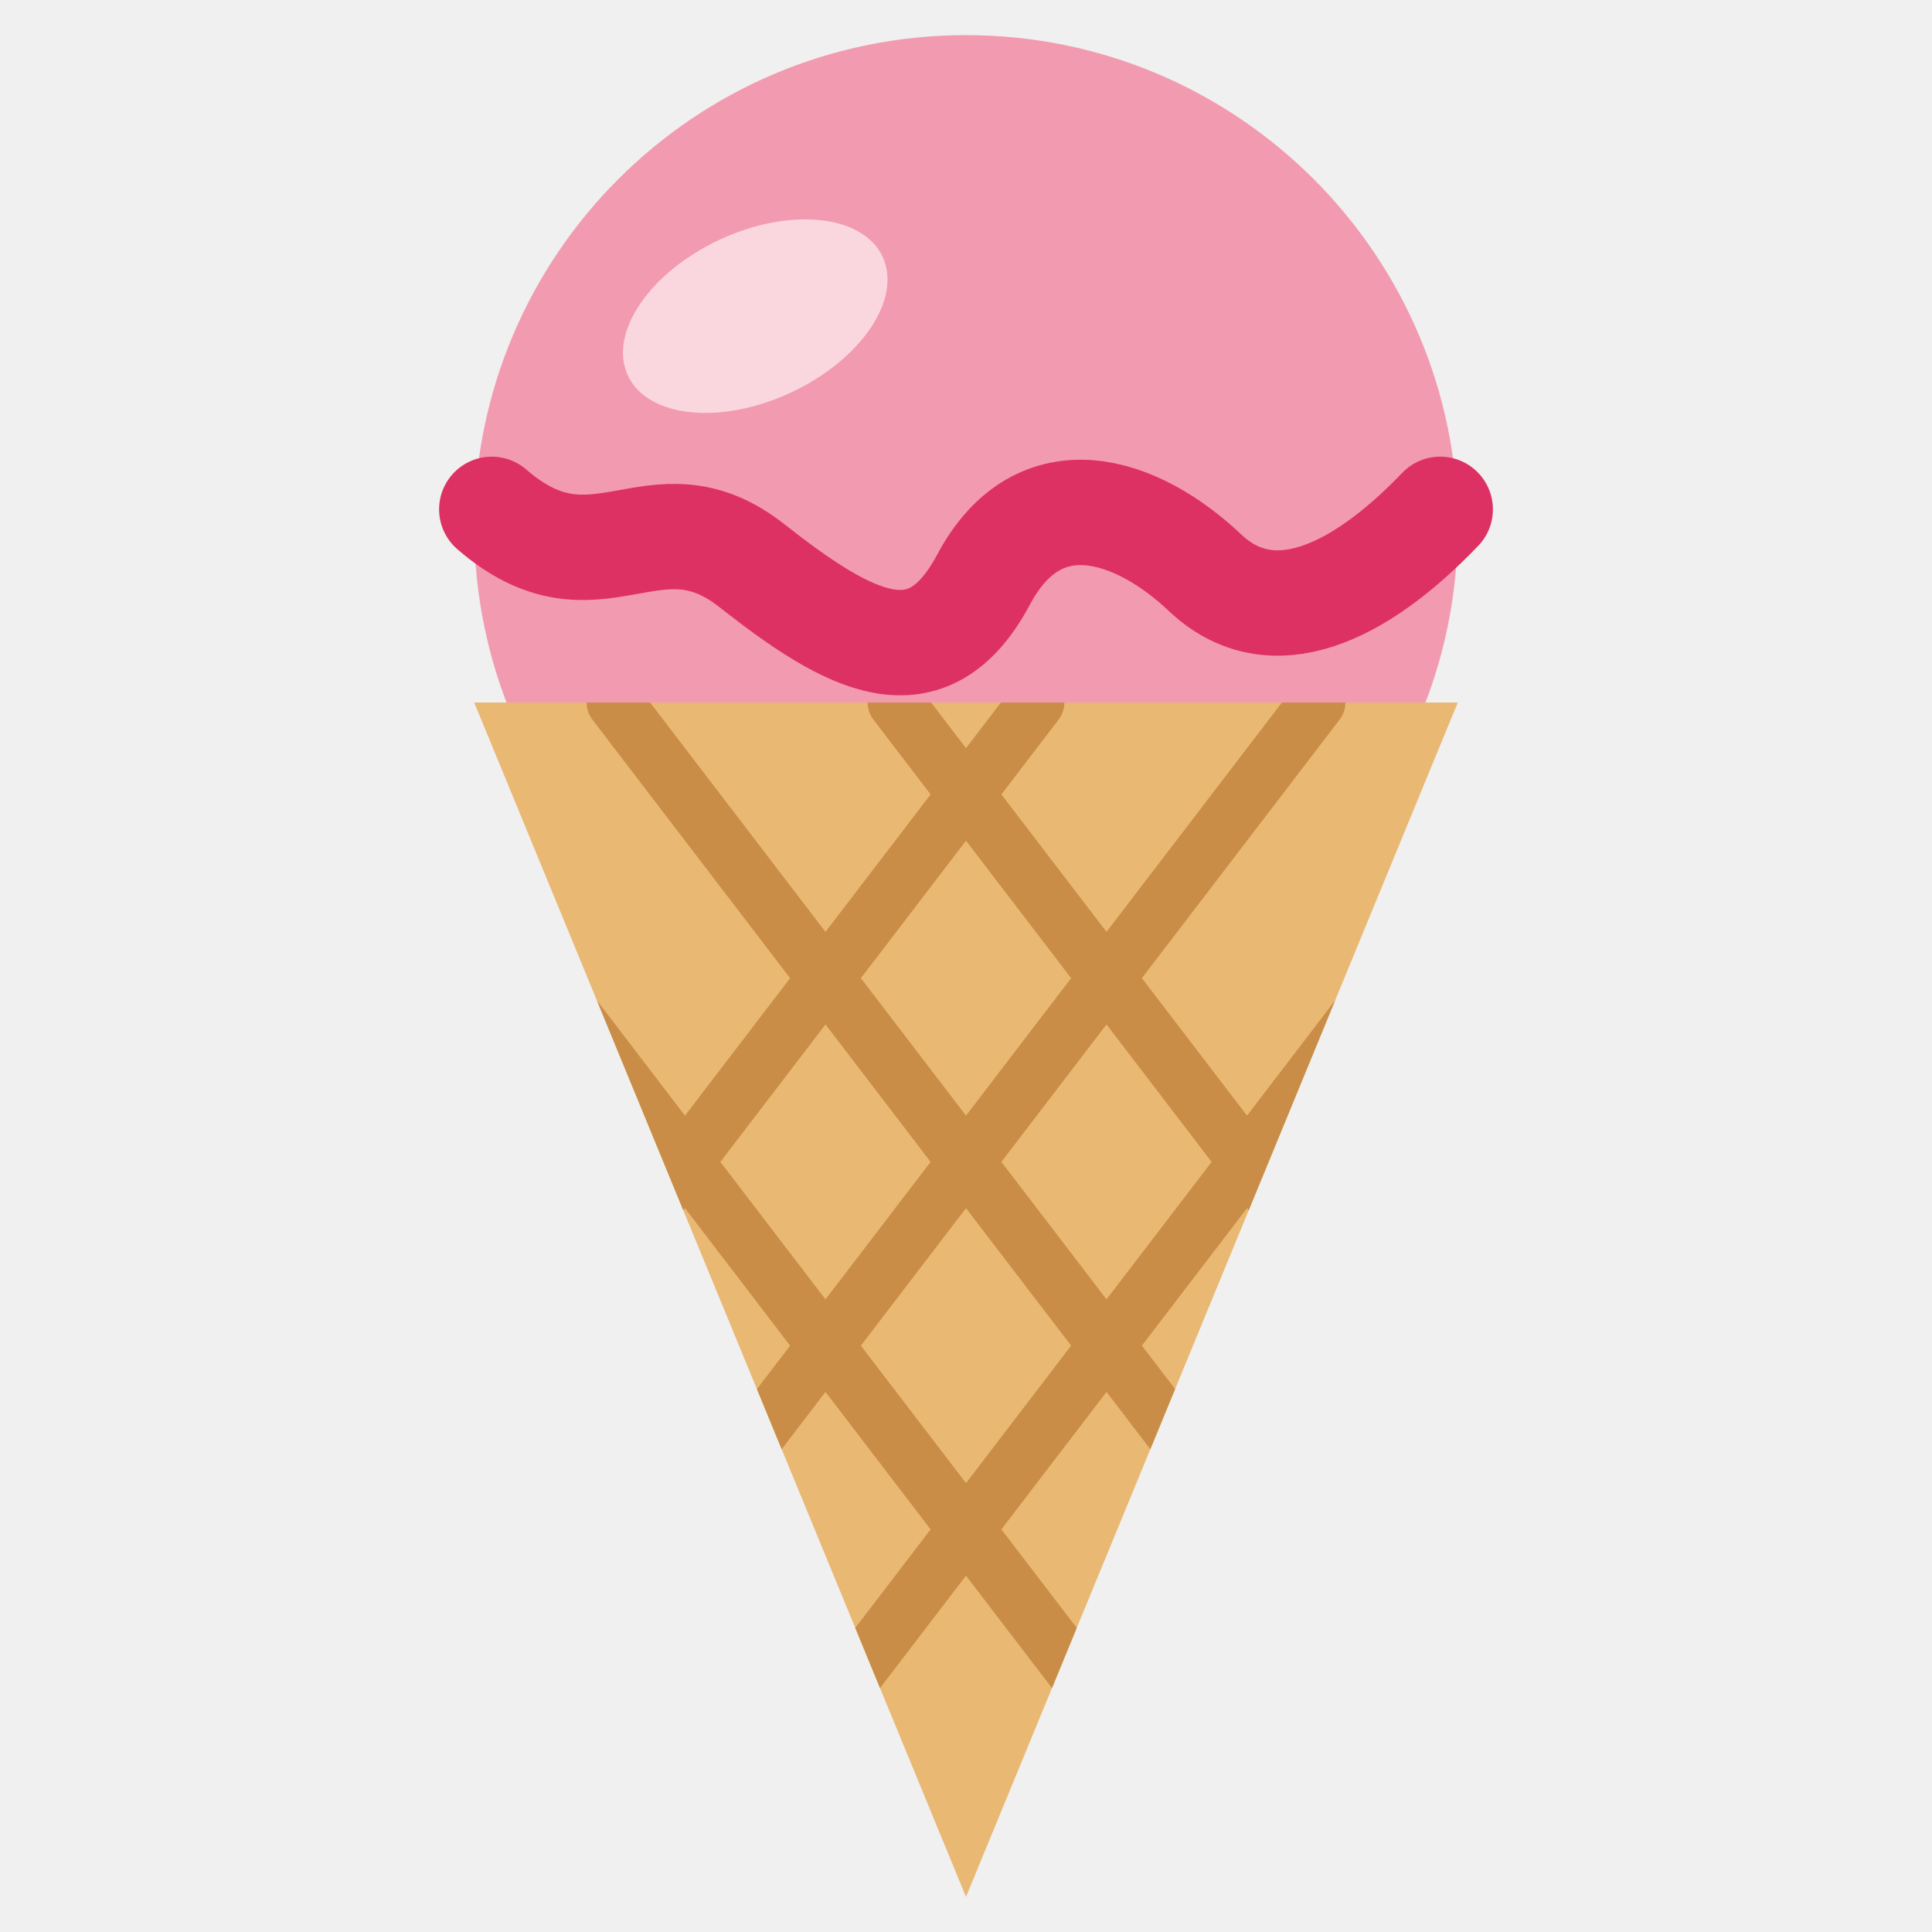
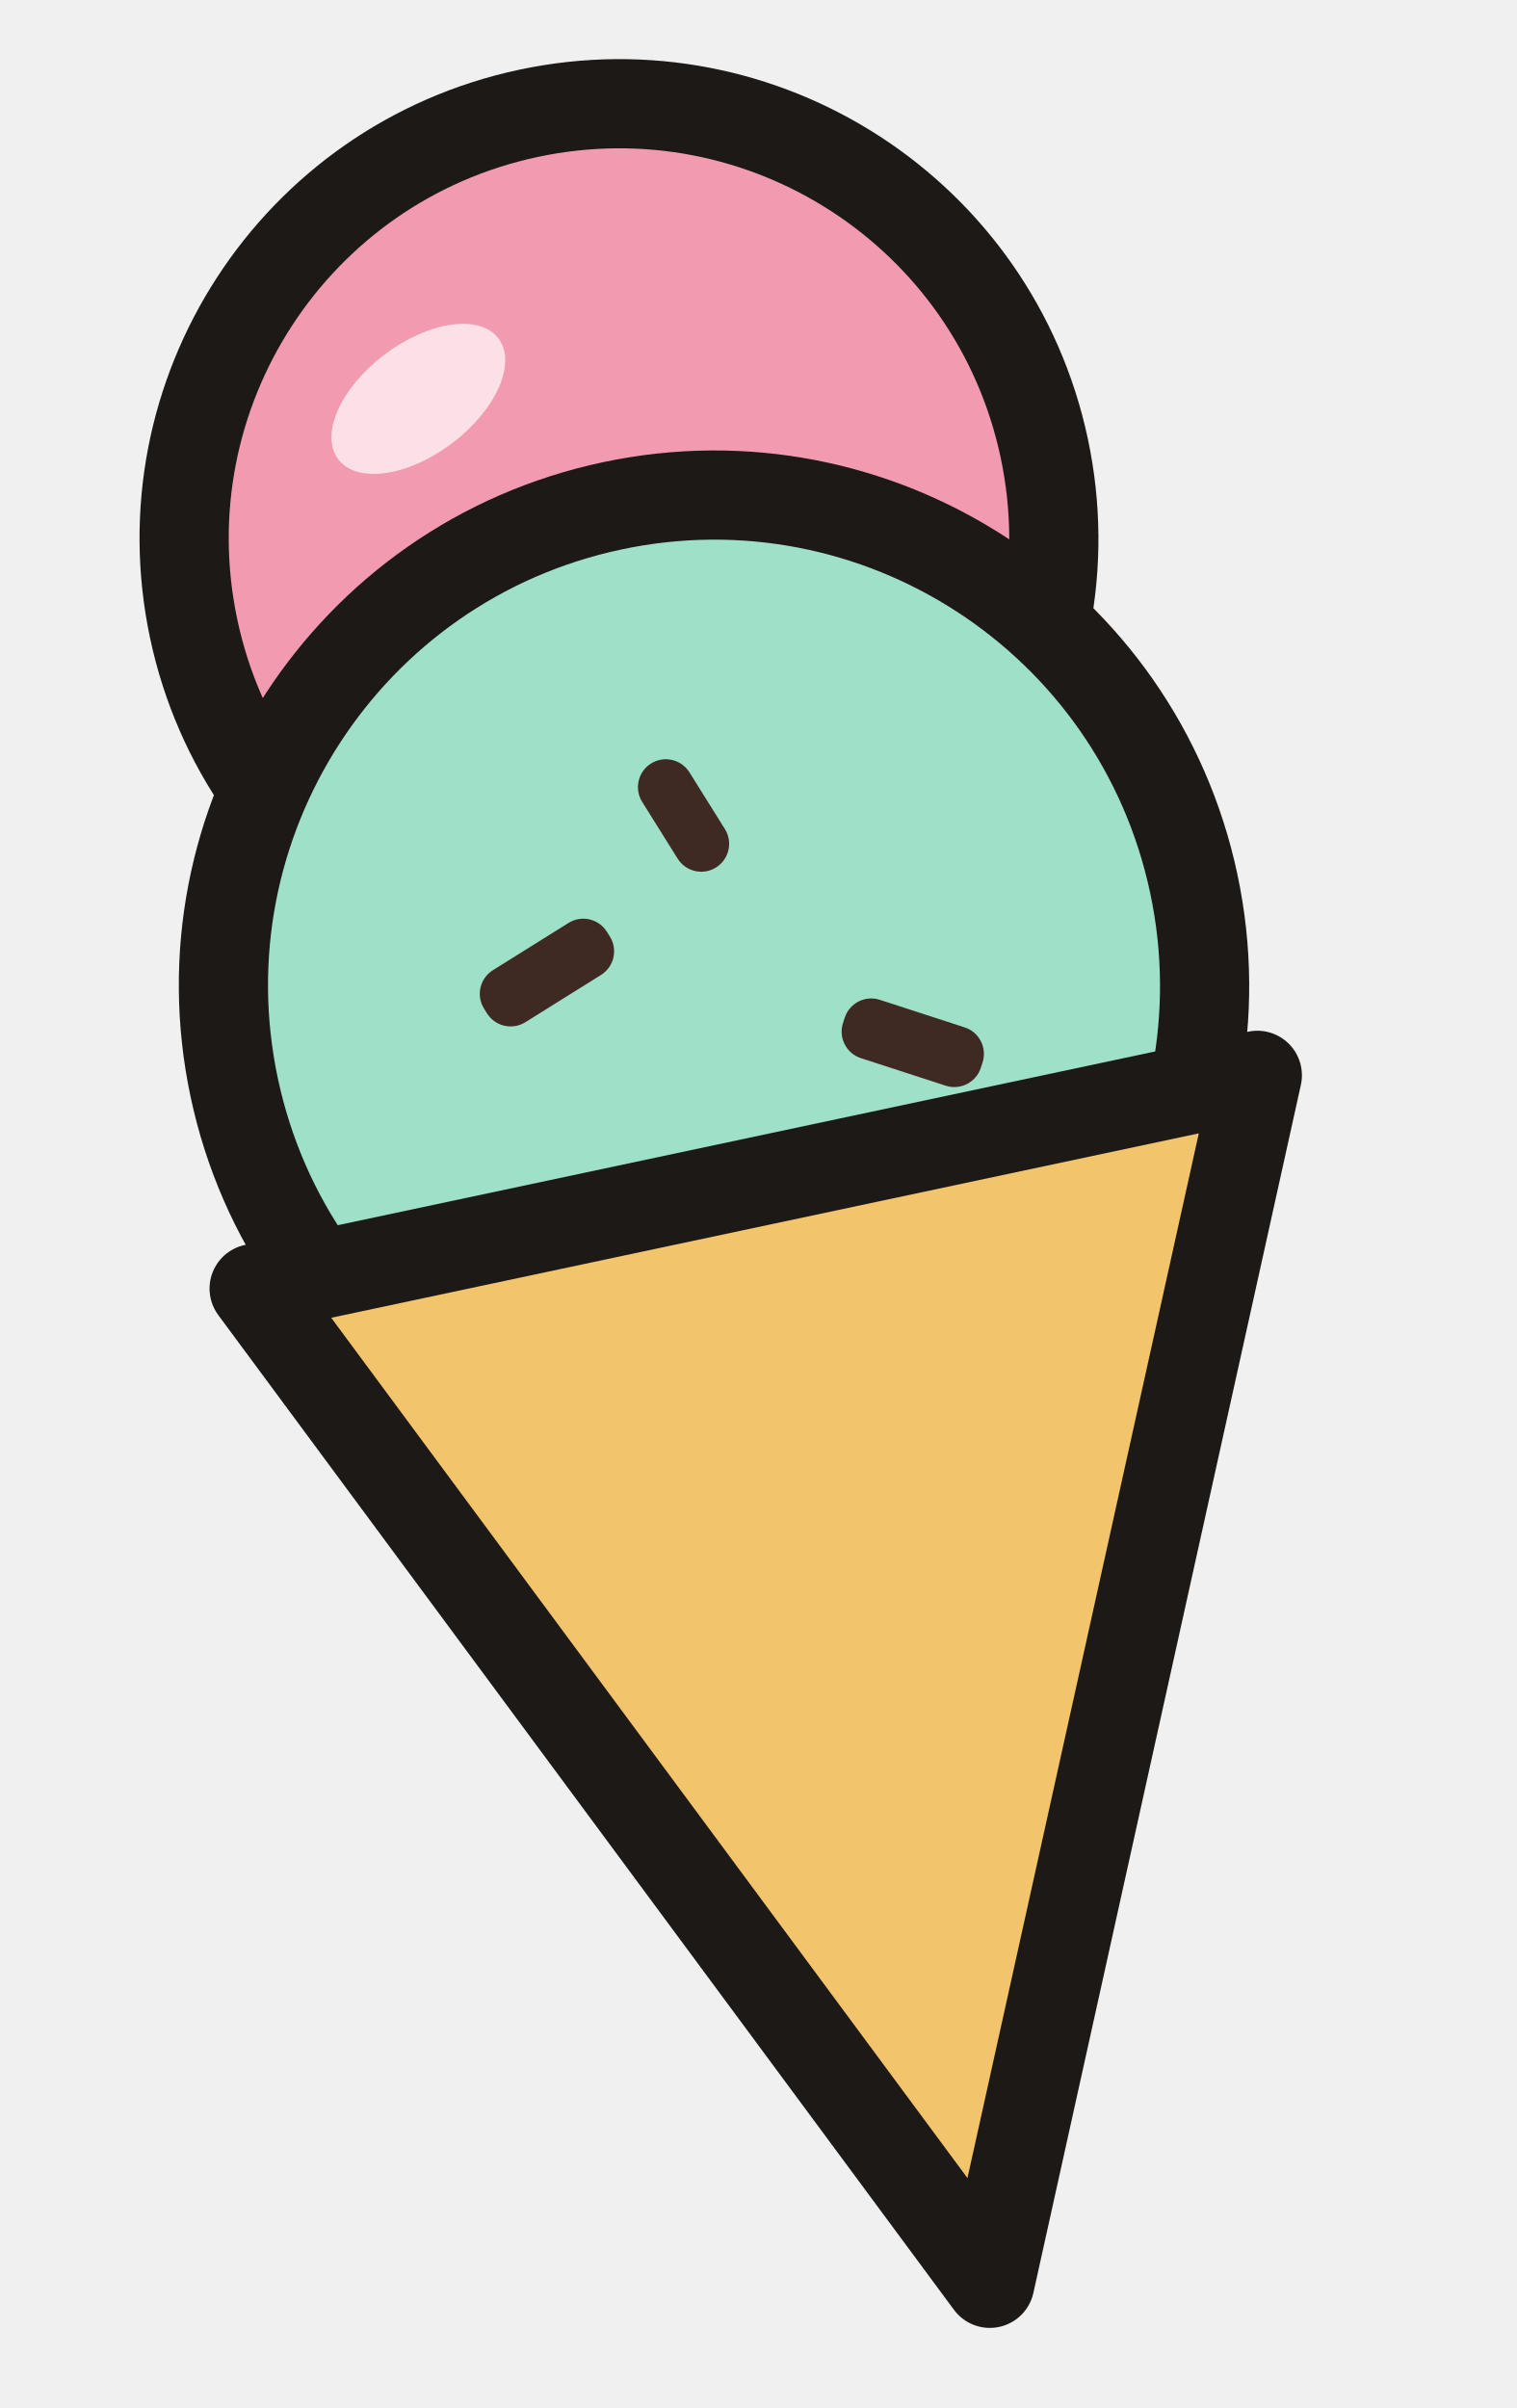
- <svg xmlns="http://www.w3.org/2000/svg" viewBox="4.5 7 55 55">
-   <circle cx="32" cy="22" r="14" fill="#F29BB0" />
-   <path d="M18.5 21.5c3 2.6 4.6-.6 7.4 1.6s5 3.4 6.6.4 4.4-2 6.3-.2 4.4.6 6.7-1.8" fill="none" stroke="#DE3163" stroke-width="3" stroke-linecap="round" />
-   <ellipse cx="26" cy="16" rx="4" ry="2.4" fill="#fff" opacity=".6" transform="rotate(-25 26 16)" />
-   <path d="M18 27 L32 61 L46 27 Z" fill="#E9B872" />
-   <clipPath id="cone">
-     <path d="M18 27 L32 61 L46 27 Z" />
-   </clipPath>
-   <path clip-path="url(#cone)" d="M14 27 L40 61 M22 27 L48 61 M30 27 L56 61 M50 27 L24 61 M42 27 L16 61 M34 27 L8 61" stroke="#C98D47" stroke-width="1.6" stroke-linecap="round" />
+ <svg xmlns="http://www.w3.org/2000/svg" viewBox="120 56 272 432">
+   <g transform="rotate(-12 256 270)">
+     <circle cx="256" cy="150" r="78" fill="#F29BB0" stroke="#1C1917" stroke-width="16" />
+     <ellipse cx="226" cy="118" rx="18" ry="10" fill="#fff" opacity="0.7" transform="rotate(-25 226 118)" />
+     <circle cx="256" cy="232" r="88" fill="#9FE0C8" stroke="#1C1917" stroke-width="16" />
+     <g fill="#3E2A22">
+       <rect x="214" y="218" width="26" height="11" rx="5" transform="rotate(-20 227 223)" />
+       <rect x="276" y="244" width="26" height="11" rx="5" transform="rotate(30 289 249)" />
+       <rect x="246" y="196" width="22" height="10" rx="5" transform="rotate(70 257 201)" />
+     </g>
+     <path d="M164 268 L256 470 L348 268 Z" fill="#F2C46B" stroke="#1C1917" stroke-width="16" stroke-linejoin="round" />
+   </g>
</svg>
